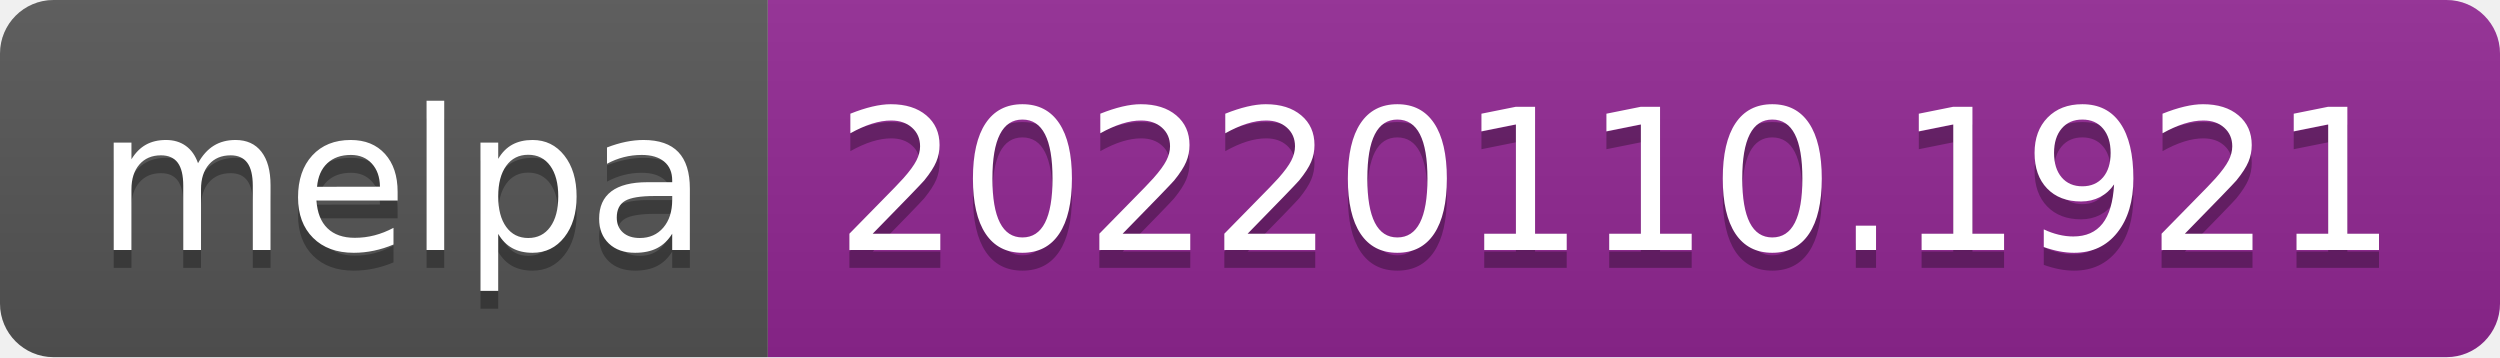
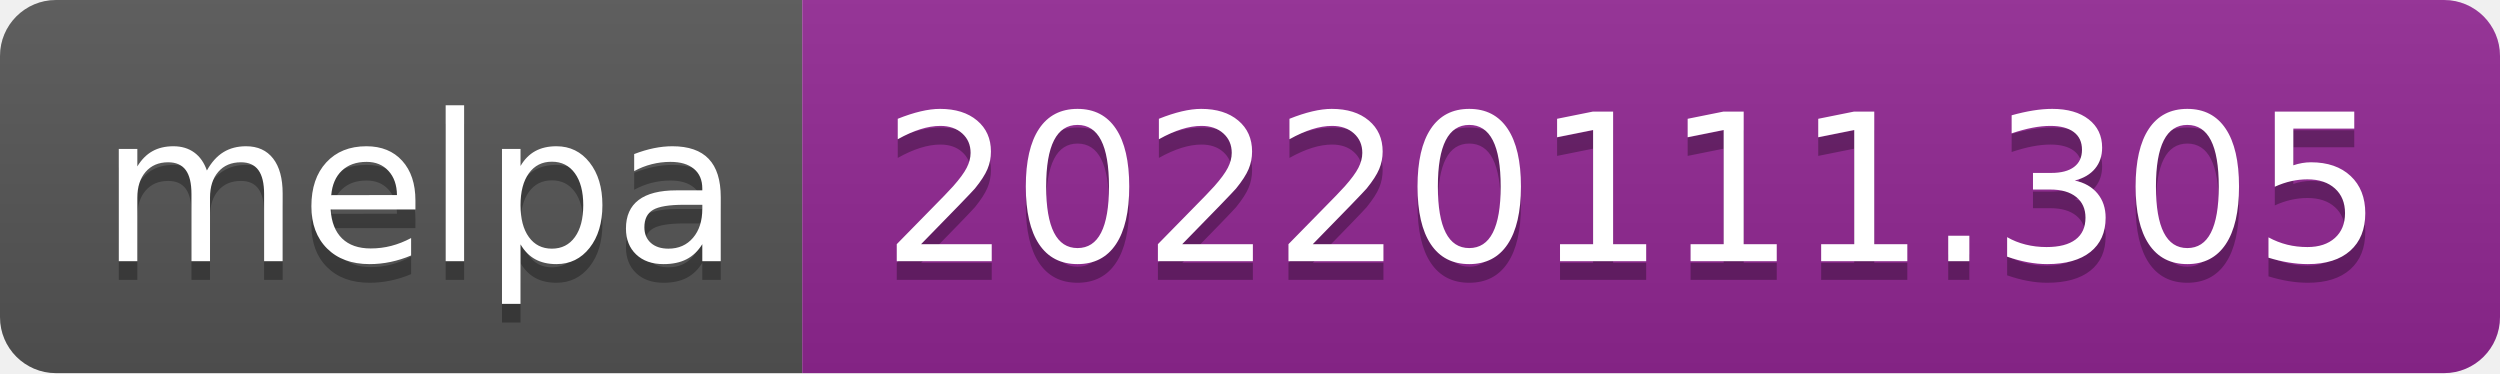
- <svg xmlns="http://www.w3.org/2000/svg" width="140" height="20" role="img" aria-label="melpa: 20220110.1921">
+ <svg xmlns="http://www.w3.org/2000/svg" width="134" height="20" role="img" aria-label="melpa: 20220111.305">
  <linearGradient id="s" x2="0" y2="100%">
    <stop offset="0" stop-color="#bbb" stop-opacity=".1" />
    <stop offset="1" stop-opacity=".1" />
  </linearGradient>
  <clipPath id="r">
-     <rect width="140" height="20" rx="3" fill="#fff" />
+     <rect width="134" height="20" rx="3" fill="#fff" />
  </clipPath>
  <g clip-path="url(#r)">
    <rect width="43" height="20" fill="#555" />
-     <rect x="43" width="97" height="20" fill="#922793" />
-     <rect width="140" height="20" fill="url(#s)" />
+     <rect x="43" width="91" height="20" fill="#922793" />
+     <rect width="134" height="20" fill="url(#s)" />
  </g>
  <g fill="#fff" text-anchor="middle" font-family="Verdana,Geneva,DejaVu Sans,sans-serif" text-rendering="geometricPrecision" font-size="110">
    <text aria-hidden="true" x="225" y="150" fill="#010101" fill-opacity=".3" transform="scale(.1)" textLength="330">melpa</text>
    <text x="225" y="140" transform="scale(.1)" fill="#fff" textLength="330">melpa</text>
-     <text aria-hidden="true" x="905" y="150" fill="#010101" fill-opacity=".3" transform="scale(.1)" textLength="870">20220110.1921</text>
-     <text x="905" y="140" transform="scale(.1)" fill="#fff" textLength="870">20220110.1921</text>
+     <text aria-hidden="true" x="875" y="150" fill="#010101" fill-opacity=".3" transform="scale(.1)" textLength="810">20220111.305</text>
+     <text x="875" y="140" transform="scale(.1)" fill="#fff" textLength="810">20220111.305</text>
  </g>
</svg>
